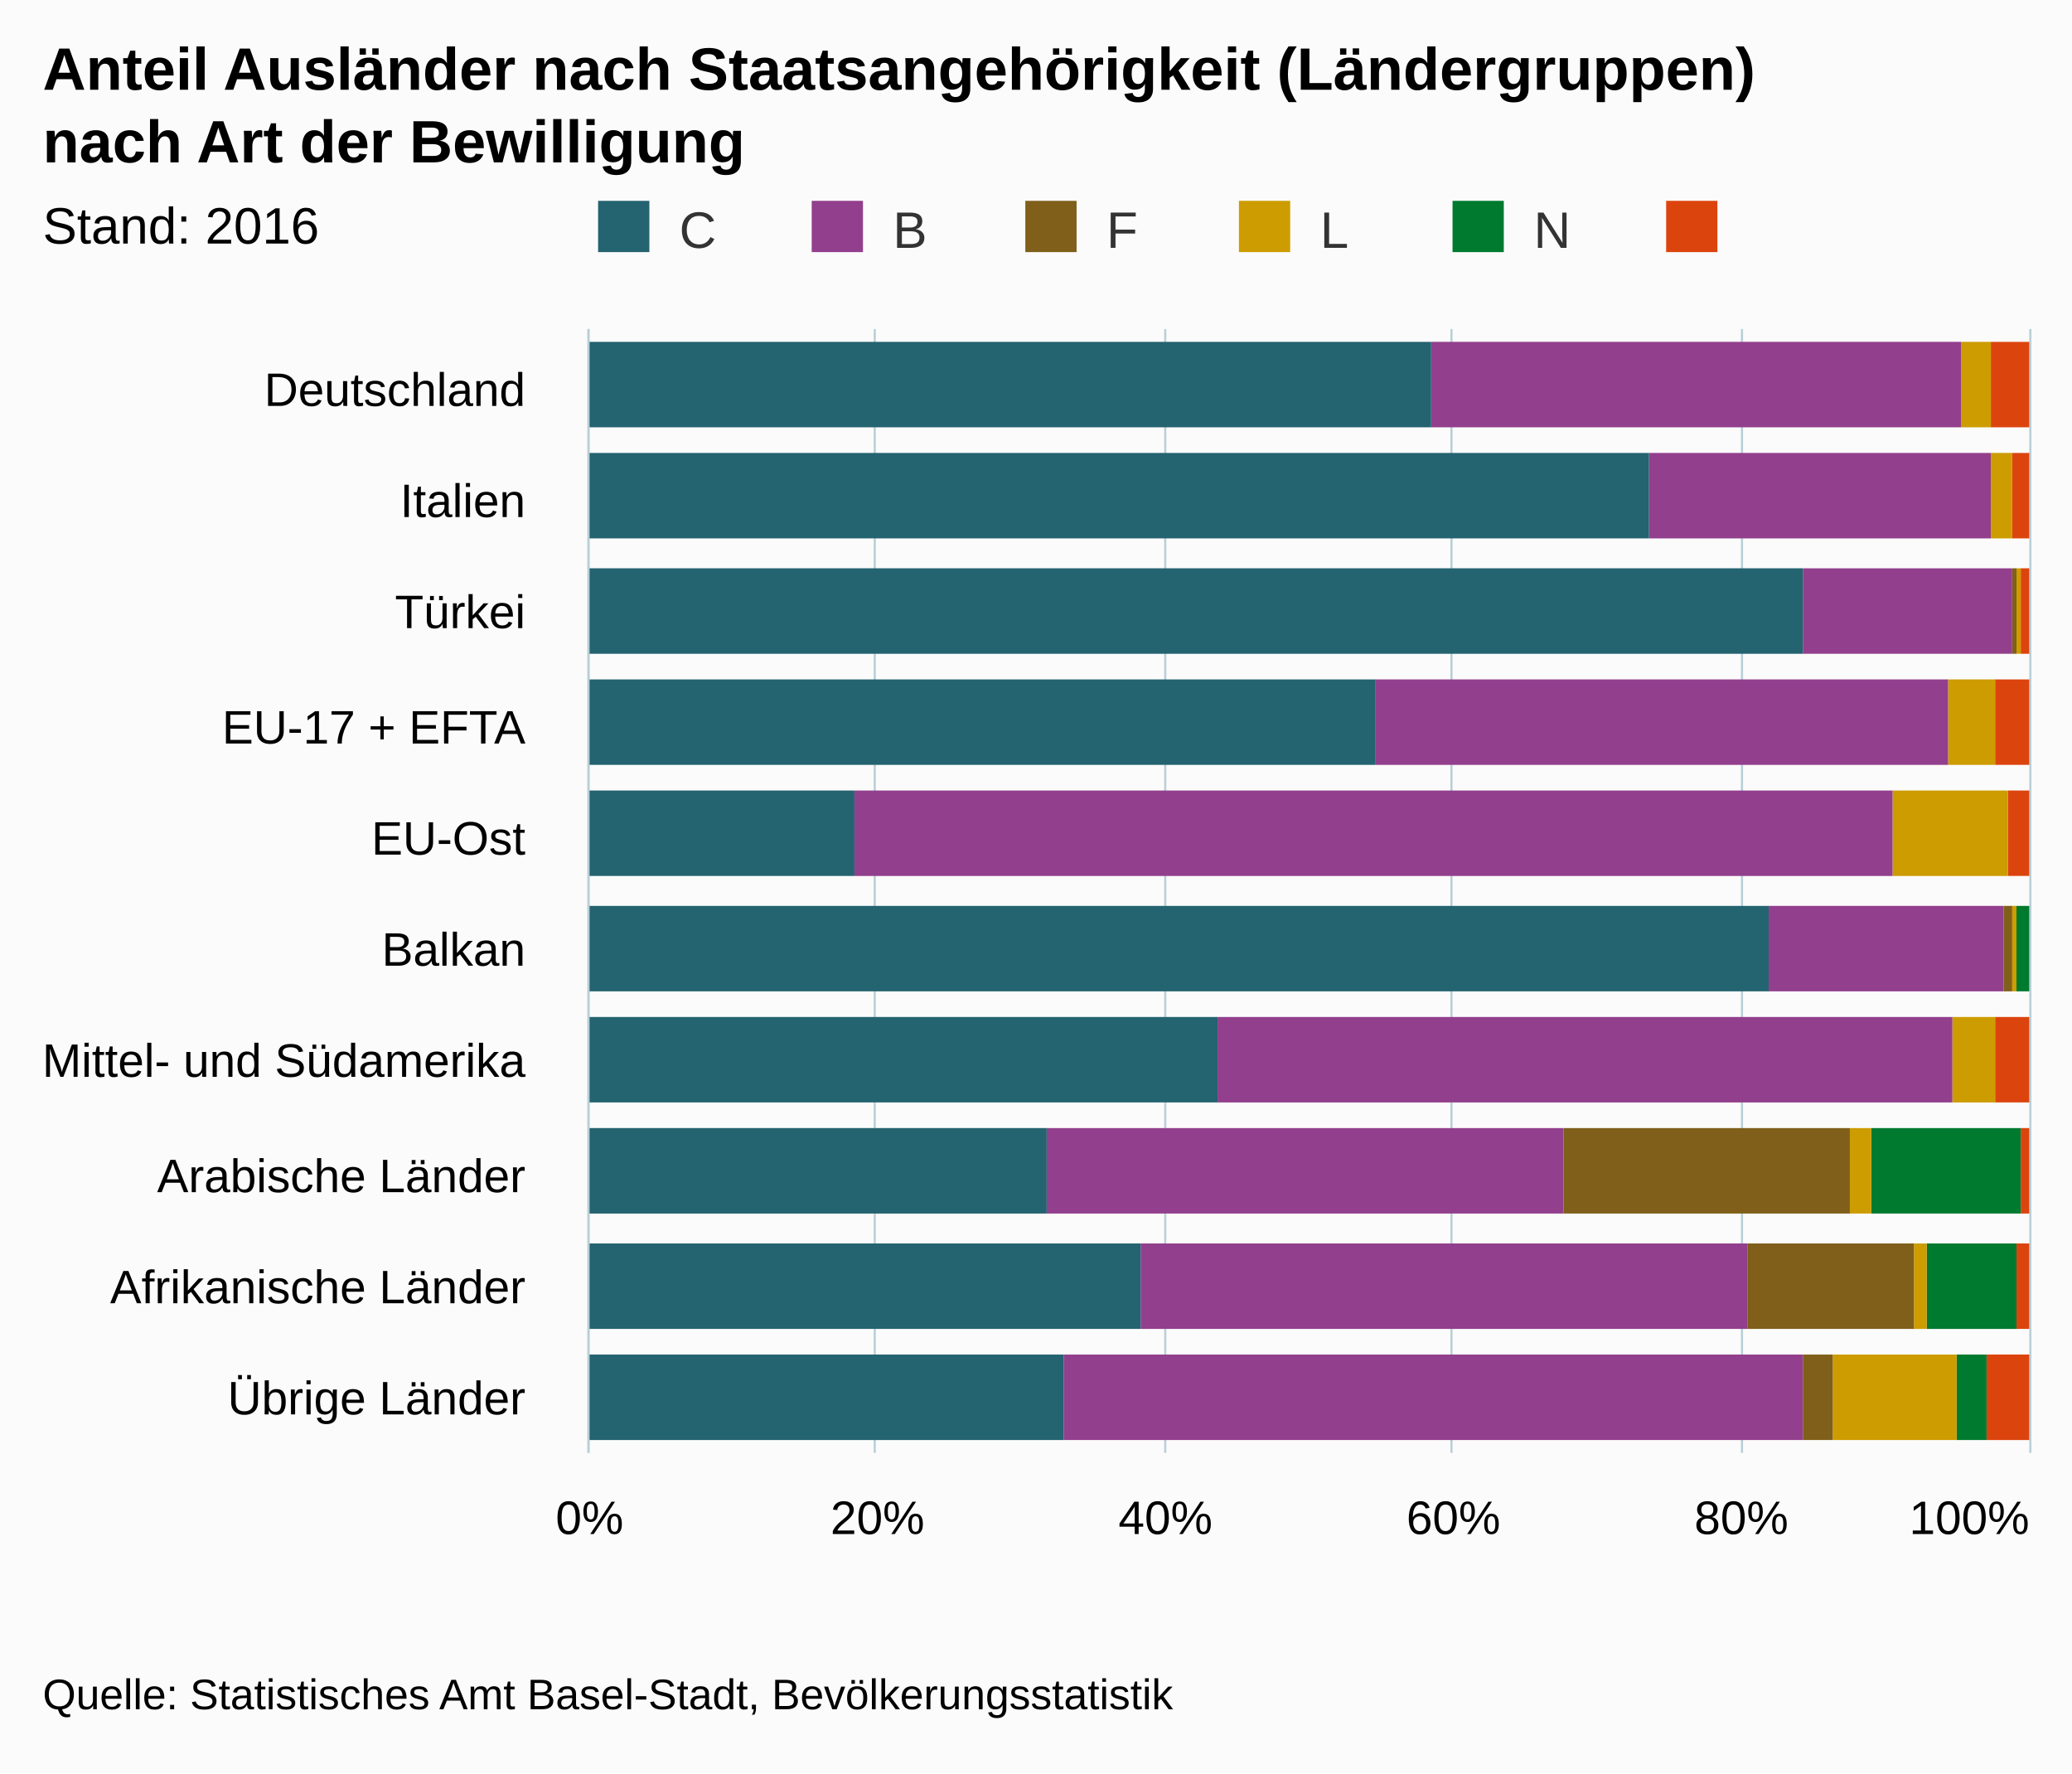
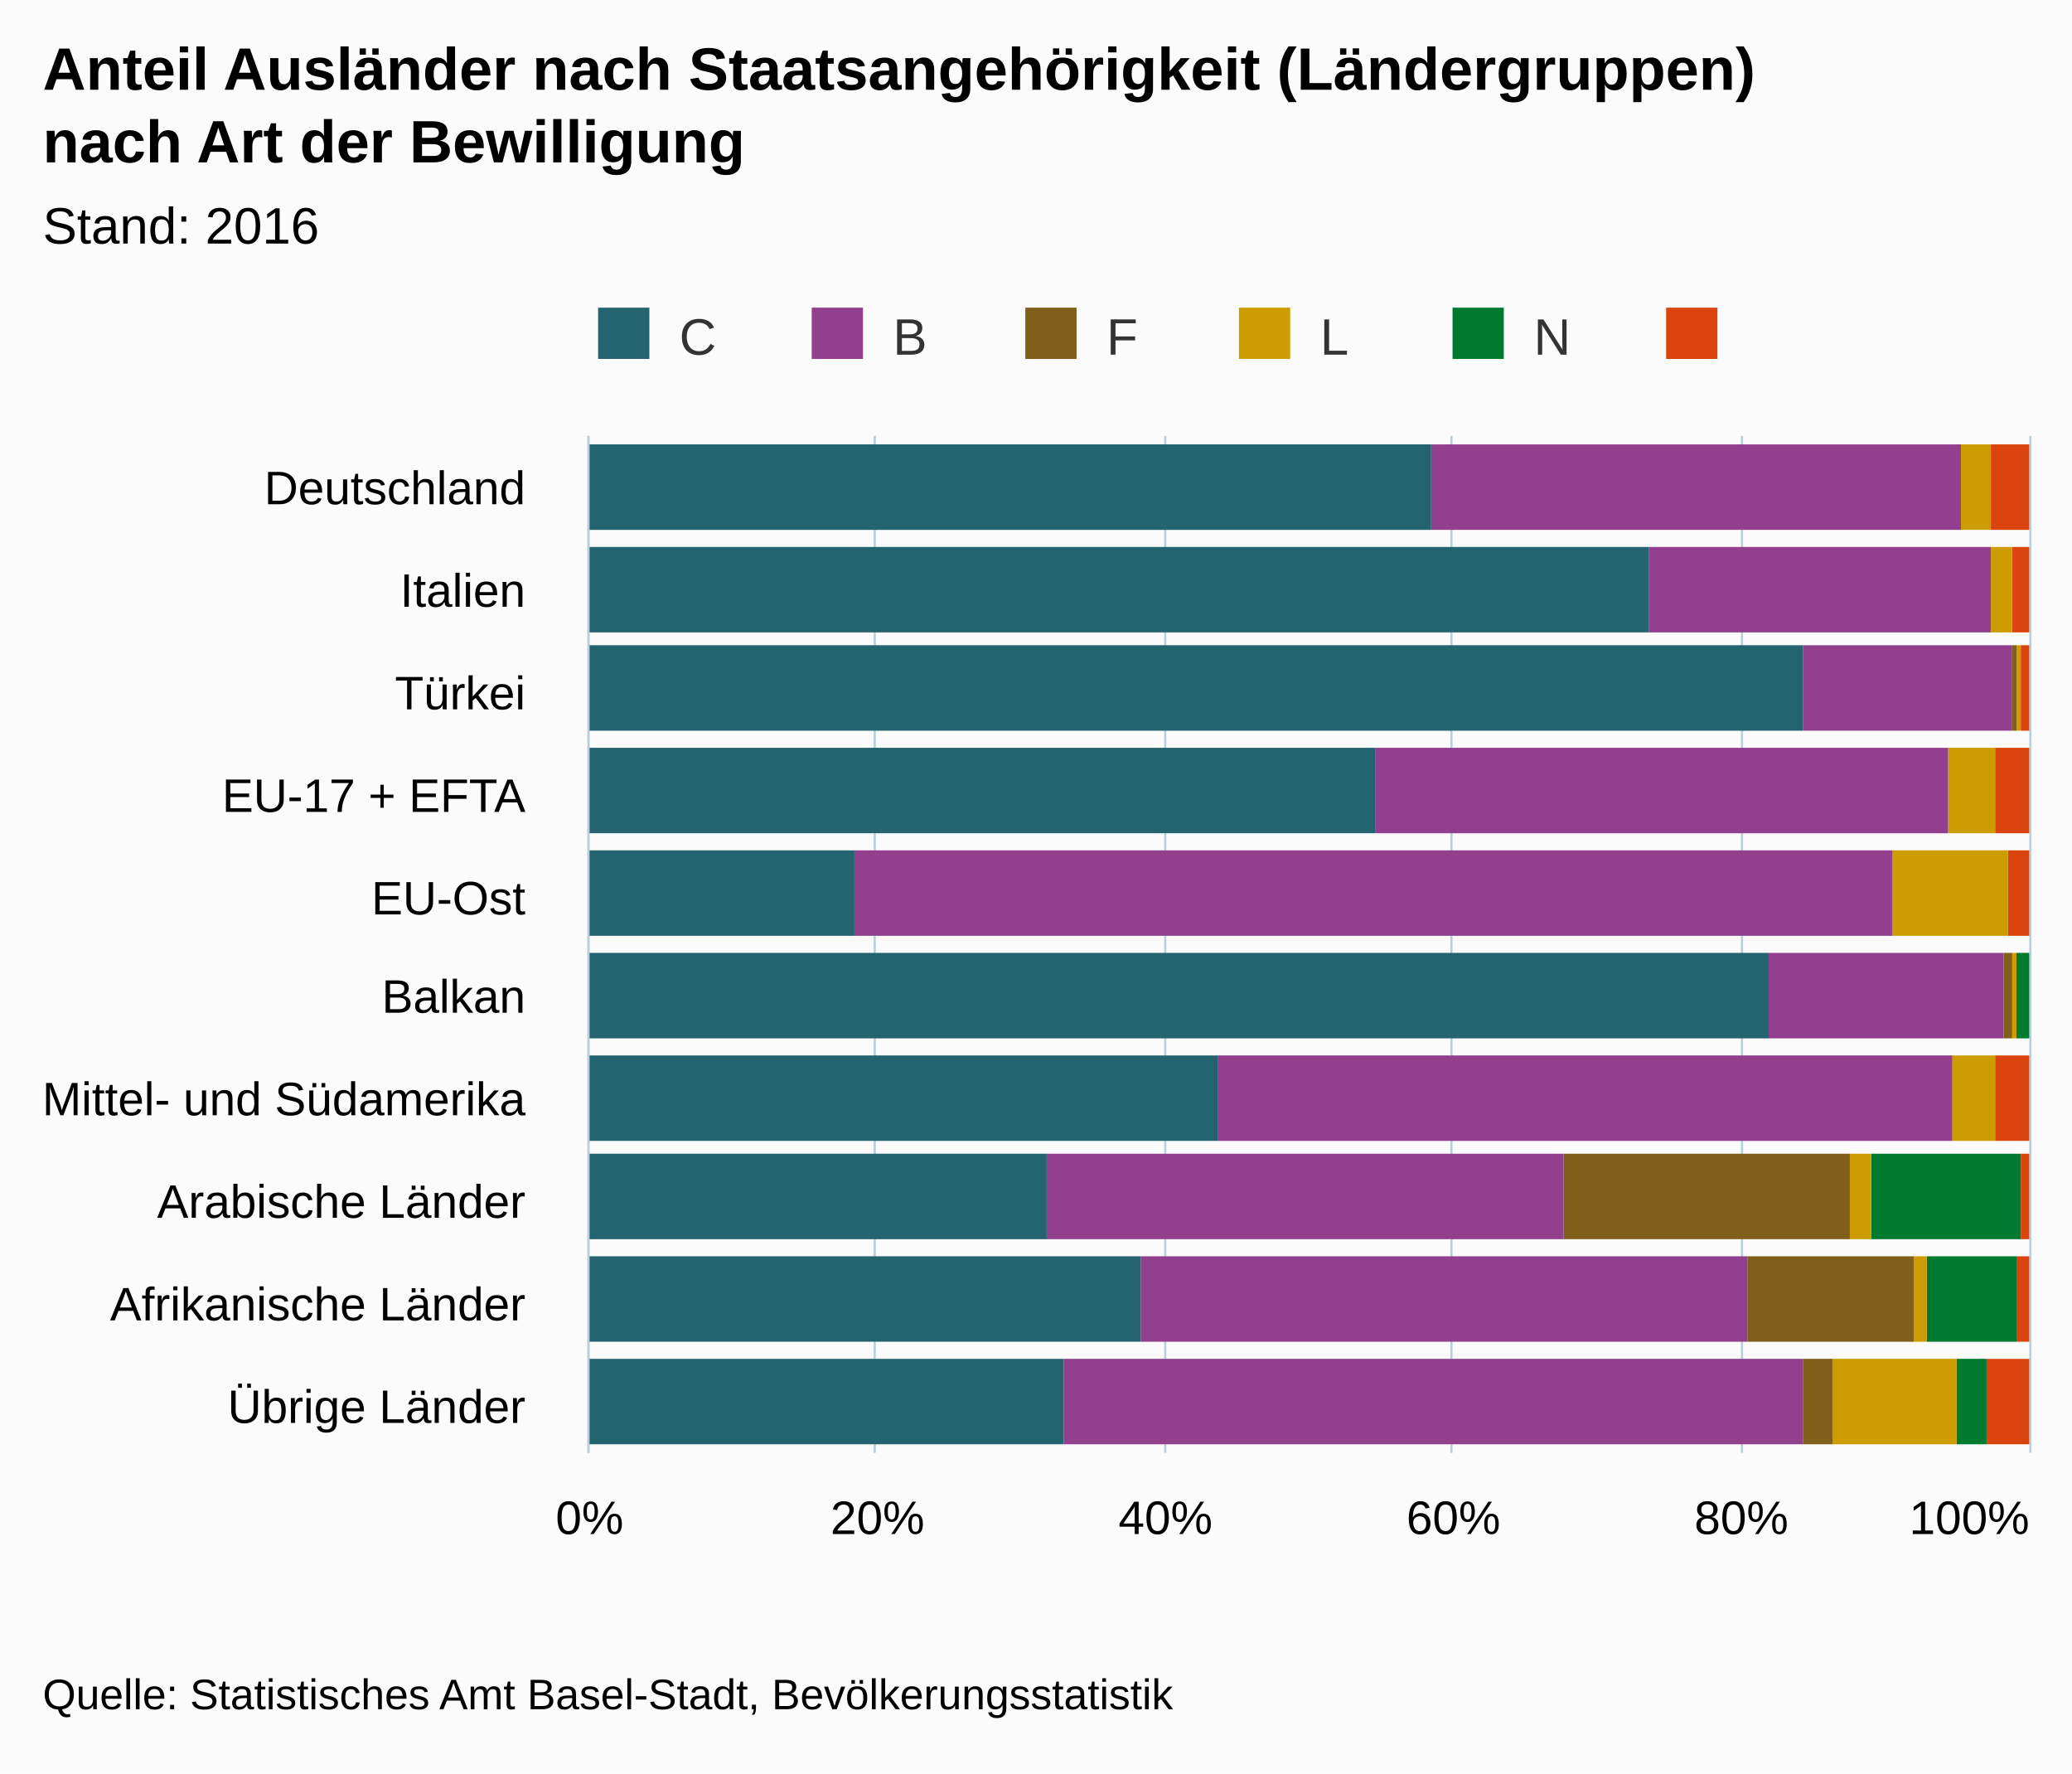
<svg xmlns="http://www.w3.org/2000/svg" version="1.1" class="highcharts-root" style="font-family:arial;font-size:12px;" viewBox="0 0 485 415">
  <defs>
    <clipPath>
-       <rect x="0" y="0" width="263" height="337" fill="none" />
+       <rect x="0" y="0" width="238" height="337" fill="none" />
    </clipPath>
    <clipPath id="a">
-       <rect x="0" y="0" width="263" height="337" fill="none" />
+       <rect x="0" y="0" width="238" height="337" fill="none" />
    </clipPath>
  </defs>
  <rect fill="#fbfbfb" class="highcharts-background" x="0" y="0" width="485" height="415" rx="0" ry="0" />
-   <rect fill="none" class="highcharts-plot-background" x="138" y="77" width="337" height="263" />
+   <rect fill="none" class="highcharts-plot-background" x="138" y="102" width="337" height="238" />
  <g class="highcharts-pane-group" />
  <g class="highcharts-grid highcharts-xaxis-grid ">
-     <path fill="none" class="highcharts-grid-line" d="M 138 103.5 L 475 103.5" opacity="1" />
-     <path fill="none" class="highcharts-grid-line" d="M 138 130.5 L 475 130.5" opacity="1" />
-     <path fill="none" class="highcharts-grid-line" d="M 138 156.5 L 475 156.5" opacity="1" />
-     <path fill="none" class="highcharts-grid-line" d="M 138 182.5 L 475 182.5" opacity="1" />
-     <path fill="none" class="highcharts-grid-line" d="M 138 209.5 L 475 209.5" opacity="1" />
-     <path fill="none" class="highcharts-grid-line" d="M 138 235.5 L 475 235.5" opacity="1" />
-     <path fill="none" class="highcharts-grid-line" d="M 138 261.5 L 475 261.5" opacity="1" />
-     <path fill="none" class="highcharts-grid-line" d="M 138 287.5 L 475 287.5" opacity="1" />
-     <path fill="none" class="highcharts-grid-line" d="M 138 314.5 L 475 314.5" opacity="1" />
+     <path fill="none" class="highcharts-grid-line" d="M 138 126.5 L 475 126.5" opacity="1" />
+     <path fill="none" class="highcharts-grid-line" d="M 138 150.5 L 475 150.5" opacity="1" />
+     <path fill="none" class="highcharts-grid-line" d="M 138 173.5 L 475 173.5" opacity="1" />
+     <path fill="none" class="highcharts-grid-line" d="M 138 197.5 L 475 197.5" opacity="1" />
+     <path fill="none" class="highcharts-grid-line" d="M 138 221.5 L 475 221.5" opacity="1" />
+     <path fill="none" class="highcharts-grid-line" d="M 138 245.5 L 475 245.5" opacity="1" />
+     <path fill="none" class="highcharts-grid-line" d="M 138 269.5 L 475 269.5" opacity="1" />
+     <path fill="none" class="highcharts-grid-line" d="M 138 292.5 L 475 292.5" opacity="1" />
+     <path fill="none" class="highcharts-grid-line" d="M 138 316.5 L 475 316.5" opacity="1" />
    <path fill="none" class="highcharts-grid-line" d="M 138 340.5 L 475 340.5" opacity="1" />
-     <path fill="none" class="highcharts-grid-line" d="M 138 77.5 L 475 77.5" opacity="1" />
+     <path fill="none" class="highcharts-grid-line" d="M 138 102.5 L 475 102.5" opacity="1" />
  </g>
  <g class="highcharts-grid highcharts-yaxis-grid ">
-     <path fill="none" stroke="#B9CFD7" stroke-width="0.5" class="highcharts-grid-line" d="M 137.75 77 L 137.75 340" opacity="1" />
-     <path fill="none" stroke="#B9CFD7" stroke-width="0.5" class="highcharts-grid-line" d="M 204.75 77 L 204.75 340" opacity="1" />
-     <path fill="none" stroke="#B9CFD7" stroke-width="0.5" class="highcharts-grid-line" d="M 272.75 77 L 272.75 340" opacity="1" />
-     <path fill="none" stroke="#B9CFD7" stroke-width="0.5" class="highcharts-grid-line" d="M 339.75 77 L 339.75 340" opacity="1" />
-     <path fill="none" stroke="#B9CFD7" stroke-width="0.5" class="highcharts-grid-line" d="M 407.75 77 L 407.75 340" opacity="1" />
-     <path fill="none" stroke="#B9CFD7" stroke-width="0.5" class="highcharts-grid-line" d="M 475.25 77 L 475.25 340" opacity="1" />
-   </g>
-   <rect fill="none" class="highcharts-plot-border" x="138" y="77" width="337" height="263" />
+     <path fill="none" stroke="#B9CFD7" stroke-width="0.5" class="highcharts-grid-line" d="M 137.75 102 L 137.75 340" opacity="1" />
+     <path fill="none" stroke="#B9CFD7" stroke-width="0.5" class="highcharts-grid-line" d="M 204.75 102 L 204.75 340" opacity="1" />
+     <path fill="none" stroke="#B9CFD7" stroke-width="0.5" class="highcharts-grid-line" d="M 272.75 102 L 272.75 340" opacity="1" />
+     <path fill="none" stroke="#B9CFD7" stroke-width="0.5" class="highcharts-grid-line" d="M 339.75 102 L 339.75 340" opacity="1" />
+     <path fill="none" stroke="#B9CFD7" stroke-width="0.5" class="highcharts-grid-line" d="M 407.75 102 L 407.75 340" opacity="1" />
+     <path fill="none" stroke="#B9CFD7" stroke-width="0.5" class="highcharts-grid-line" d="M 475.25 102 L 475.25 340" opacity="1" />
+   </g>
+   <rect fill="none" class="highcharts-plot-border" x="138" y="102" width="337" height="238" />
  <g class="highcharts-axis highcharts-xaxis ">
-     <path fill="none" class="highcharts-axis-line" stroke="#B9CFD7" stroke-width="0.5" d="M 137.75 77 L 137.75 340" />
+     <path fill="none" class="highcharts-axis-line" stroke="#B9CFD7" stroke-width="0.5" d="M 137.75 102 L 137.75 340" />
  </g>
  <g class="highcharts-axis highcharts-yaxis ">
    <path fill="none" class="highcharts-axis-line" d="M 138 340 L 475 340" />
  </g>
  <g class="highcharts-series-group">
    <g class="highcharts-series highcharts-series-0 highcharts-column-series highcharts-color-undefined " transform="translate(475,340) rotate(90) scale(-1,1) scale(1 1)" clip-path="url(#a)">
-       <rect x="240" y="0" width="20" height="9" fill="#DC440E" class="highcharts-point" />
-       <rect x="214" y="0" width="20" height="4" fill="#DC440E" class="highcharts-point" />
-       <rect x="187" y="0" width="20" height="2" fill="#DC440E" class="highcharts-point" />
-       <rect x="161" y="0" width="20" height="8" fill="#DC440E" class="highcharts-point" />
-       <rect x="135" y="0" width="20" height="5" fill="#DC440E" class="highcharts-point" />
-       <rect x="108" y="1" width="20" height="0" fill="#DC440E" class="highcharts-point" />
-       <rect x="82" y="0" width="20" height="8" fill="#DC440E" class="highcharts-point" />
-       <rect x="56" y="0" width="20" height="2" fill="#DC440E" class="highcharts-point" />
-       <rect x="29" y="0" width="20" height="3" fill="#DC440E" class="highcharts-point" />
-       <rect x="3" y="0" width="20" height="10" fill="#DC440E" class="highcharts-point" />
+       <rect x="216" y="0" width="20" height="9" fill="#DC440E" class="highcharts-point" />
+       <rect x="192" y="0" width="20" height="4" fill="#DC440E" class="highcharts-point" />
+       <rect x="169" y="0" width="20" height="2" fill="#DC440E" class="highcharts-point" />
+       <rect x="145" y="0" width="20" height="8" fill="#DC440E" class="highcharts-point" />
+       <rect x="121" y="0" width="20" height="5" fill="#DC440E" class="highcharts-point" />
+       <rect x="97" y="1" width="20" height="0" fill="#DC440E" class="highcharts-point" />
+       <rect x="73" y="0" width="20" height="8" fill="#DC440E" class="highcharts-point" />
+       <rect x="50" y="0" width="20" height="2" fill="#DC440E" class="highcharts-point" />
+       <rect x="26" y="0" width="20" height="3" fill="#DC440E" class="highcharts-point" />
+       <rect x="2" y="0" width="20" height="10" fill="#DC440E" class="highcharts-point" />
    </g>
    <g class="highcharts-markers highcharts-series-0 highcharts-column-series highcharts-color-undefined " transform="translate(475,340) rotate(90) scale(-1,1) scale(1 1)" clip-path="none" />
    <g class="highcharts-series highcharts-series-1 highcharts-column-series highcharts-color-undefined " transform="translate(475,340) rotate(90) scale(-1,1) scale(1 1)" clip-path="url(#a)">
-       <rect x="240" y="9" width="20" height="0" fill="#007A2F" class="highcharts-point" />
-       <rect x="214" y="4" width="20" height="0" fill="#007A2F" class="highcharts-point" />
-       <rect x="187" y="2" width="20" height="0" fill="#007A2F" class="highcharts-point" />
-       <rect x="161" y="8" width="20" height="0" fill="#007A2F" class="highcharts-point" />
-       <rect x="135" y="5" width="20" height="0" fill="#007A2F" class="highcharts-point" />
-       <rect x="108" y="0" width="20" height="3" fill="#007A2F" class="highcharts-point" />
-       <rect x="82" y="8" width="20" height="0" fill="#007A2F" class="highcharts-point" />
-       <rect x="56" y="2" width="20" height="35" fill="#007A2F" class="highcharts-point" />
-       <rect x="29" y="3" width="20" height="21" fill="#007A2F" class="highcharts-point" />
-       <rect x="3" y="10" width="20" height="7" fill="#007A2F" class="highcharts-point" />
+       <rect x="216" y="9" width="20" height="0" fill="#007A2F" class="highcharts-point" />
+       <rect x="192" y="4" width="20" height="0" fill="#007A2F" class="highcharts-point" />
+       <rect x="169" y="2" width="20" height="0" fill="#007A2F" class="highcharts-point" />
+       <rect x="145" y="8" width="20" height="0" fill="#007A2F" class="highcharts-point" />
+       <rect x="121" y="5" width="20" height="0" fill="#007A2F" class="highcharts-point" />
+       <rect x="97" y="0" width="20" height="3" fill="#007A2F" class="highcharts-point" />
+       <rect x="73" y="8" width="20" height="0" fill="#007A2F" class="highcharts-point" />
+       <rect x="50" y="2" width="20" height="35" fill="#007A2F" class="highcharts-point" />
+       <rect x="26" y="3" width="20" height="21" fill="#007A2F" class="highcharts-point" />
+       <rect x="2" y="10" width="20" height="7" fill="#007A2F" class="highcharts-point" />
    </g>
    <g class="highcharts-markers highcharts-series-1 highcharts-column-series highcharts-color-undefined " transform="translate(475,340) rotate(90) scale(-1,1) scale(1 1)" clip-path="none" />
    <g class="highcharts-series highcharts-series-2 highcharts-column-series highcharts-color-undefined " transform="translate(475,340) rotate(90) scale(-1,1) scale(1 1)" clip-path="url(#a)">
-       <rect x="240" y="9" width="20" height="7" fill="#CD9C00" class="highcharts-point" />
-       <rect x="214" y="4" width="20" height="5" fill="#CD9C00" class="highcharts-point" />
-       <rect x="187" y="2" width="20" height="1" fill="#CD9C00" class="highcharts-point" />
-       <rect x="161" y="8" width="20" height="11" fill="#CD9C00" class="highcharts-point" />
-       <rect x="135" y="5" width="20" height="27" fill="#CD9C00" class="highcharts-point" />
-       <rect x="108" y="3" width="20" height="1" fill="#CD9C00" class="highcharts-point" />
-       <rect x="82" y="8" width="20" height="10" fill="#CD9C00" class="highcharts-point" />
-       <rect x="56" y="37" width="20" height="5" fill="#CD9C00" class="highcharts-point" />
-       <rect x="29" y="24" width="20" height="3" fill="#CD9C00" class="highcharts-point" />
-       <rect x="3" y="17" width="20" height="29" fill="#CD9C00" class="highcharts-point" />
+       <rect x="216" y="9" width="20" height="7" fill="#CD9C00" class="highcharts-point" />
+       <rect x="192" y="4" width="20" height="5" fill="#CD9C00" class="highcharts-point" />
+       <rect x="169" y="2" width="20" height="1" fill="#CD9C00" class="highcharts-point" />
+       <rect x="145" y="8" width="20" height="11" fill="#CD9C00" class="highcharts-point" />
+       <rect x="121" y="5" width="20" height="27" fill="#CD9C00" class="highcharts-point" />
+       <rect x="97" y="3" width="20" height="1" fill="#CD9C00" class="highcharts-point" />
+       <rect x="73" y="8" width="20" height="10" fill="#CD9C00" class="highcharts-point" />
+       <rect x="50" y="37" width="20" height="5" fill="#CD9C00" class="highcharts-point" />
+       <rect x="26" y="24" width="20" height="3" fill="#CD9C00" class="highcharts-point" />
+       <rect x="2" y="17" width="20" height="29" fill="#CD9C00" class="highcharts-point" />
    </g>
    <g class="highcharts-markers highcharts-series-2 highcharts-column-series highcharts-color-undefined " transform="translate(475,340) rotate(90) scale(-1,1) scale(1 1)" clip-path="none" />
    <g class="highcharts-series highcharts-series-3 highcharts-column-series highcharts-color-undefined " transform="translate(475,340) rotate(90) scale(-1,1) scale(1 1)" clip-path="url(#a)">
-       <rect x="240" y="16" width="20" height="0" fill="#7F5F1A" class="highcharts-point" />
-       <rect x="214" y="9" width="20" height="0" fill="#7F5F1A" class="highcharts-point" />
-       <rect x="187" y="3" width="20" height="1" fill="#7F5F1A" class="highcharts-point" />
-       <rect x="161" y="19" width="20" height="0" fill="#7F5F1A" class="highcharts-point" />
-       <rect x="135" y="32" width="20" height="0" fill="#7F5F1A" class="highcharts-point" />
-       <rect x="108" y="4" width="20" height="2" fill="#7F5F1A" class="highcharts-point" />
-       <rect x="82" y="18" width="20" height="0" fill="#7F5F1A" class="highcharts-point" />
-       <rect x="56" y="42" width="20" height="67" fill="#7F5F1A" class="highcharts-point" />
-       <rect x="29" y="27" width="20" height="39" fill="#7F5F1A" class="highcharts-point" />
-       <rect x="3" y="46" width="20" height="7" fill="#7F5F1A" class="highcharts-point" />
+       <rect x="216" y="16" width="20" height="0" fill="#7F5F1A" class="highcharts-point" />
+       <rect x="192" y="9" width="20" height="0" fill="#7F5F1A" class="highcharts-point" />
+       <rect x="169" y="3" width="20" height="1" fill="#7F5F1A" class="highcharts-point" />
+       <rect x="145" y="19" width="20" height="0" fill="#7F5F1A" class="highcharts-point" />
+       <rect x="121" y="32" width="20" height="0" fill="#7F5F1A" class="highcharts-point" />
+       <rect x="97" y="4" width="20" height="2" fill="#7F5F1A" class="highcharts-point" />
+       <rect x="73" y="18" width="20" height="0" fill="#7F5F1A" class="highcharts-point" />
+       <rect x="50" y="42" width="20" height="67" fill="#7F5F1A" class="highcharts-point" />
+       <rect x="26" y="27" width="20" height="39" fill="#7F5F1A" class="highcharts-point" />
+       <rect x="2" y="46" width="20" height="7" fill="#7F5F1A" class="highcharts-point" />
    </g>
    <g class="highcharts-markers highcharts-series-3 highcharts-column-series highcharts-color-undefined " transform="translate(475,340) rotate(90) scale(-1,1) scale(1 1)" clip-path="none" />
    <g class="highcharts-series highcharts-series-4 highcharts-column-series highcharts-color-undefined " transform="translate(475,340) rotate(90) scale(-1,1) scale(1 1)" clip-path="url(#a)">
-       <rect x="240" y="16" width="20" height="124" fill="#923F8D" class="highcharts-point" />
-       <rect x="214" y="9" width="20" height="80" fill="#923F8D" class="highcharts-point" />
-       <rect x="187" y="4" width="20" height="49" fill="#923F8D" class="highcharts-point" />
-       <rect x="161" y="19" width="20" height="134" fill="#923F8D" class="highcharts-point" />
-       <rect x="135" y="32" width="20" height="243" fill="#923F8D" class="highcharts-point" />
-       <rect x="108" y="6" width="20" height="55" fill="#923F8D" class="highcharts-point" />
-       <rect x="82" y="18" width="20" height="172" fill="#923F8D" class="highcharts-point" />
-       <rect x="56" y="109" width="20" height="121" fill="#923F8D" class="highcharts-point" />
-       <rect x="29" y="66" width="20" height="142" fill="#923F8D" class="highcharts-point" />
-       <rect x="3" y="53" width="20" height="173" fill="#923F8D" class="highcharts-point" />
+       <rect x="216" y="16" width="20" height="124" fill="#923F8D" class="highcharts-point" />
+       <rect x="192" y="9" width="20" height="80" fill="#923F8D" class="highcharts-point" />
+       <rect x="169" y="4" width="20" height="49" fill="#923F8D" class="highcharts-point" />
+       <rect x="145" y="19" width="20" height="134" fill="#923F8D" class="highcharts-point" />
+       <rect x="121" y="32" width="20" height="243" fill="#923F8D" class="highcharts-point" />
+       <rect x="97" y="6" width="20" height="55" fill="#923F8D" class="highcharts-point" />
+       <rect x="73" y="18" width="20" height="172" fill="#923F8D" class="highcharts-point" />
+       <rect x="50" y="109" width="20" height="121" fill="#923F8D" class="highcharts-point" />
+       <rect x="26" y="66" width="20" height="142" fill="#923F8D" class="highcharts-point" />
+       <rect x="2" y="53" width="20" height="173" fill="#923F8D" class="highcharts-point" />
    </g>
    <g class="highcharts-markers highcharts-series-4 highcharts-column-series highcharts-color-undefined " transform="translate(475,340) rotate(90) scale(-1,1) scale(1 1)" clip-path="none" />
    <g class="highcharts-series highcharts-series-5 highcharts-column-series highcharts-color-undefined " transform="translate(475,340) rotate(90) scale(-1,1) scale(1 1)" clip-path="url(#a)">
-       <rect x="240" y="140" width="20" height="198" fill="#246370" class="highcharts-point" />
-       <rect x="214" y="89" width="20" height="249" fill="#246370" class="highcharts-point" />
-       <rect x="187" y="53" width="20" height="285" fill="#246370" class="highcharts-point" />
-       <rect x="161" y="153" width="20" height="185" fill="#246370" class="highcharts-point" />
-       <rect x="135" y="275" width="20" height="63" fill="#246370" class="highcharts-point" />
-       <rect x="108" y="61" width="20" height="277" fill="#246370" class="highcharts-point" />
-       <rect x="82" y="190" width="20" height="148" fill="#246370" class="highcharts-point" />
-       <rect x="56" y="230" width="20" height="108" fill="#246370" class="highcharts-point" />
-       <rect x="29" y="208" width="20" height="130" fill="#246370" class="highcharts-point" />
-       <rect x="3" y="226" width="20" height="112" fill="#246370" class="highcharts-point" />
+       <rect x="216" y="140" width="20" height="198" fill="#246370" class="highcharts-point" />
+       <rect x="192" y="89" width="20" height="249" fill="#246370" class="highcharts-point" />
+       <rect x="169" y="53" width="20" height="285" fill="#246370" class="highcharts-point" />
+       <rect x="145" y="153" width="20" height="185" fill="#246370" class="highcharts-point" />
+       <rect x="121" y="275" width="20" height="63" fill="#246370" class="highcharts-point" />
+       <rect x="97" y="61" width="20" height="277" fill="#246370" class="highcharts-point" />
+       <rect x="73" y="190" width="20" height="148" fill="#246370" class="highcharts-point" />
+       <rect x="50" y="230" width="20" height="108" fill="#246370" class="highcharts-point" />
+       <rect x="26" y="208" width="20" height="130" fill="#246370" class="highcharts-point" />
+       <rect x="2" y="226" width="20" height="112" fill="#246370" class="highcharts-point" />
    </g>
    <g class="highcharts-markers highcharts-series-5 highcharts-column-series highcharts-color-undefined " transform="translate(475,340) rotate(90) scale(-1,1) scale(1 1)" clip-path="none" />
  </g>
  <text x="10" text-anchor="start" class="highcharts-title" style="color:#000000;font-size:14px;font-weight:bold;fill:#000000;" y="21">
    <tspan>Anteil Ausländer nach Staatsangehörigkeit (Ländergruppen)</tspan>
    <tspan dy="17" x="10">nach Art der Bewilligung</tspan>
  </text>
  <text x="10" text-anchor="start" class="highcharts-subtitle" style="color:#000000;font-size:12px;font-weight:normal;font-family:arial;fill:#000000;" y="57">
    <tspan>Stand: 2016</tspan>
  </text>
-   <g class="highcharts-legend" transform="translate(130,40)">
+   <g class="highcharts-legend" transform="translate(130,65)">
    <rect fill="none" class="highcharts-legend-box" rx="0" ry="0" x="0" y="0" width="296" height="25" visibility="visible" />
    <g>
      <g>
        <g class="highcharts-legend-item highcharts-column-series highcharts-color-undefined highcharts-series-5" transform="translate(8,3)">
          <text x="21" style="color:#333333;font-size:12px;font-weight:normal;cursor:pointer;fill:#333333;" text-anchor="start" y="15">
            <tspan>C</tspan>
          </text>
          <rect x="2" y="4" width="12" height="12" fill="#246370" class="highcharts-point" />
        </g>
        <g class="highcharts-legend-item highcharts-column-series highcharts-color-undefined highcharts-series-4" transform="translate(58,3)">
          <text x="21" y="15" style="color:#333333;font-size:12px;font-weight:normal;cursor:pointer;fill:#333333;" text-anchor="start">
            <tspan>B</tspan>
          </text>
          <rect x="2" y="4" width="12" height="12" fill="#923F8D" class="highcharts-point" />
        </g>
        <g class="highcharts-legend-item highcharts-column-series highcharts-color-undefined highcharts-series-3" transform="translate(108,3)">
          <text x="21" y="15" style="color:#333333;font-size:12px;font-weight:normal;cursor:pointer;fill:#333333;" text-anchor="start">
            <tspan>F</tspan>
          </text>
          <rect x="2" y="4" width="12" height="12" fill="#7F5F1A" class="highcharts-point" />
        </g>
        <g class="highcharts-legend-item highcharts-column-series highcharts-color-undefined highcharts-series-2" transform="translate(158,3)">
          <text x="21" y="15" style="color:#333333;font-size:12px;font-weight:normal;cursor:pointer;fill:#333333;" text-anchor="start">
            <tspan>L</tspan>
          </text>
          <rect x="2" y="4" width="12" height="12" fill="#CD9C00" class="highcharts-point" />
        </g>
        <g class="highcharts-legend-item highcharts-column-series highcharts-color-undefined highcharts-series-1" transform="translate(208,3)">
          <text x="21" y="15" style="color:#333333;font-size:12px;font-weight:normal;cursor:pointer;fill:#333333;" text-anchor="start">
            <tspan>N</tspan>
          </text>
          <rect x="2" y="4" width="12" height="12" fill="#007A2F" class="highcharts-point" />
        </g>
        <g class="highcharts-legend-item highcharts-column-series highcharts-color-undefined highcharts-series-0" transform="translate(258,3)">
          <text x="21" y="15" style="color:#333333;font-size:12px;font-weight:normal;cursor:pointer;fill:#333333;" text-anchor="start">
            <tspan />
          </text>
          <rect x="2" y="4" width="12" height="12" fill="#DC440E" class="highcharts-point" />
        </g>
      </g>
    </g>
  </g>
  <g class="highcharts-axis-labels highcharts-xaxis-labels ">
-     <text x="123" style="color:#000000;cursor:default;font-size:11px;fill:#000000;" text-anchor="end" transform="translate(0,0)" y="95" opacity="1">
+     <text x="123" style="color:#000000;cursor:default;font-size:11px;fill:#000000;" text-anchor="end" transform="translate(0,0)" y="118" opacity="1">
      <tspan>Deutschland</tspan>
    </text>
-     <text x="123" style="color:#000000;cursor:default;font-size:11px;fill:#000000;" text-anchor="end" transform="translate(0,0)" y="121" opacity="1">
+     <text x="123" style="color:#000000;cursor:default;font-size:11px;fill:#000000;" text-anchor="end" transform="translate(0,0)" y="142" opacity="1">
      <tspan>Italien</tspan>
    </text>
-     <text x="123" style="color:#000000;cursor:default;font-size:11px;fill:#000000;" text-anchor="end" transform="translate(0,0)" y="147" opacity="1">
+     <text x="123" style="color:#000000;cursor:default;font-size:11px;fill:#000000;" text-anchor="end" transform="translate(0,0)" y="166" opacity="1">
      <tspan>Türkei</tspan>
    </text>
-     <text x="123" style="color:#000000;cursor:default;font-size:11px;fill:#000000;" text-anchor="end" transform="translate(0,0)" y="174" opacity="1">
+     <text x="123" style="color:#000000;cursor:default;font-size:11px;fill:#000000;" text-anchor="end" transform="translate(0,0)" y="190" opacity="1">
      <tspan>EU-17 + EFTA</tspan>
    </text>
-     <text x="123" style="color:#000000;cursor:default;font-size:11px;fill:#000000;" text-anchor="end" transform="translate(0,0)" y="200" opacity="1">
+     <text x="123" style="color:#000000;cursor:default;font-size:11px;fill:#000000;" text-anchor="end" transform="translate(0,0)" y="214" opacity="1">
      <tspan>EU-Ost</tspan>
    </text>
-     <text x="123" style="color:#000000;cursor:default;font-size:11px;fill:#000000;" text-anchor="end" transform="translate(0,0)" y="226" opacity="1">
+     <text x="123" style="color:#000000;cursor:default;font-size:11px;fill:#000000;" text-anchor="end" transform="translate(0,0)" y="237" opacity="1">
      <tspan>Balkan</tspan>
    </text>
-     <text x="123" style="color:#000000;cursor:default;font-size:11px;fill:#000000;" text-anchor="end" transform="translate(0,0)" y="252" opacity="1">
+     <text x="123" style="color:#000000;cursor:default;font-size:11px;fill:#000000;" text-anchor="end" transform="translate(0,0)" y="261" opacity="1">
      <tspan>Mittel- und Südamerika</tspan>
    </text>
-     <text x="123" style="color:#000000;cursor:default;font-size:11px;fill:#000000;" text-anchor="end" transform="translate(0,0)" y="279" opacity="1">
+     <text x="123" style="color:#000000;cursor:default;font-size:11px;fill:#000000;" text-anchor="end" transform="translate(0,0)" y="285" opacity="1">
      <tspan>Arabische Länder</tspan>
    </text>
-     <text x="123" style="color:#000000;cursor:default;font-size:11px;fill:#000000;" text-anchor="end" transform="translate(0,0)" y="305" opacity="1">
+     <text x="123" style="color:#000000;cursor:default;font-size:11px;fill:#000000;" text-anchor="end" transform="translate(0,0)" y="309" opacity="1">
      <tspan>Afrikanische Länder</tspan>
    </text>
-     <text x="123" style="color:#000000;cursor:default;font-size:11px;fill:#000000;" text-anchor="end" transform="translate(0,0)" y="331" opacity="1">
+     <text x="123" style="color:#000000;cursor:default;font-size:11px;fill:#000000;" text-anchor="end" transform="translate(0,0)" y="333" opacity="1">
      <tspan>Übrige Länder</tspan>
    </text>
  </g>
  <g class="highcharts-axis-labels highcharts-yaxis-labels ">
    <text x="138" style="color:#000000;cursor:default;font-size:11px;fill:#000000;" text-anchor="middle" transform="translate(0,0)" y="359" opacity="1">
      <tspan>0%</tspan>
    </text>
    <text x="205.4" style="color:#000000;cursor:default;font-size:11px;fill:#000000;" text-anchor="middle" transform="translate(0,0)" y="359" opacity="1">
      <tspan>20%</tspan>
    </text>
    <text x="272.8" style="color:#000000;cursor:default;font-size:11px;fill:#000000;" text-anchor="middle" transform="translate(0,0)" y="359" opacity="1">
      <tspan>40%</tspan>
    </text>
    <text x="340.2" style="color:#000000;cursor:default;font-size:11px;fill:#000000;" text-anchor="middle" transform="translate(0,0)" y="359" opacity="1">
      <tspan>60%</tspan>
    </text>
    <text x="407.6" style="color:#000000;cursor:default;font-size:11px;fill:#000000;" text-anchor="middle" transform="translate(0,0)" y="359" opacity="1">
      <tspan>80%</tspan>
    </text>
    <text x="460.953" style="color:#000000;cursor:default;font-size:11px;fill:#000000;" text-anchor="middle" transform="translate(0,0)" y="359" opacity="1">
      <tspan>100%</tspan>
    </text>
  </g>
  <text x="10" class="highcharts-credits" text-anchor="start" style="cursor:default;color:#000000;font-size:10px;fill:#000000;" y="400">
    <tspan>Quelle: Statistisches Amt Basel-Stadt, Bevölkerungsstatistik</tspan>
  </text>
</svg>
